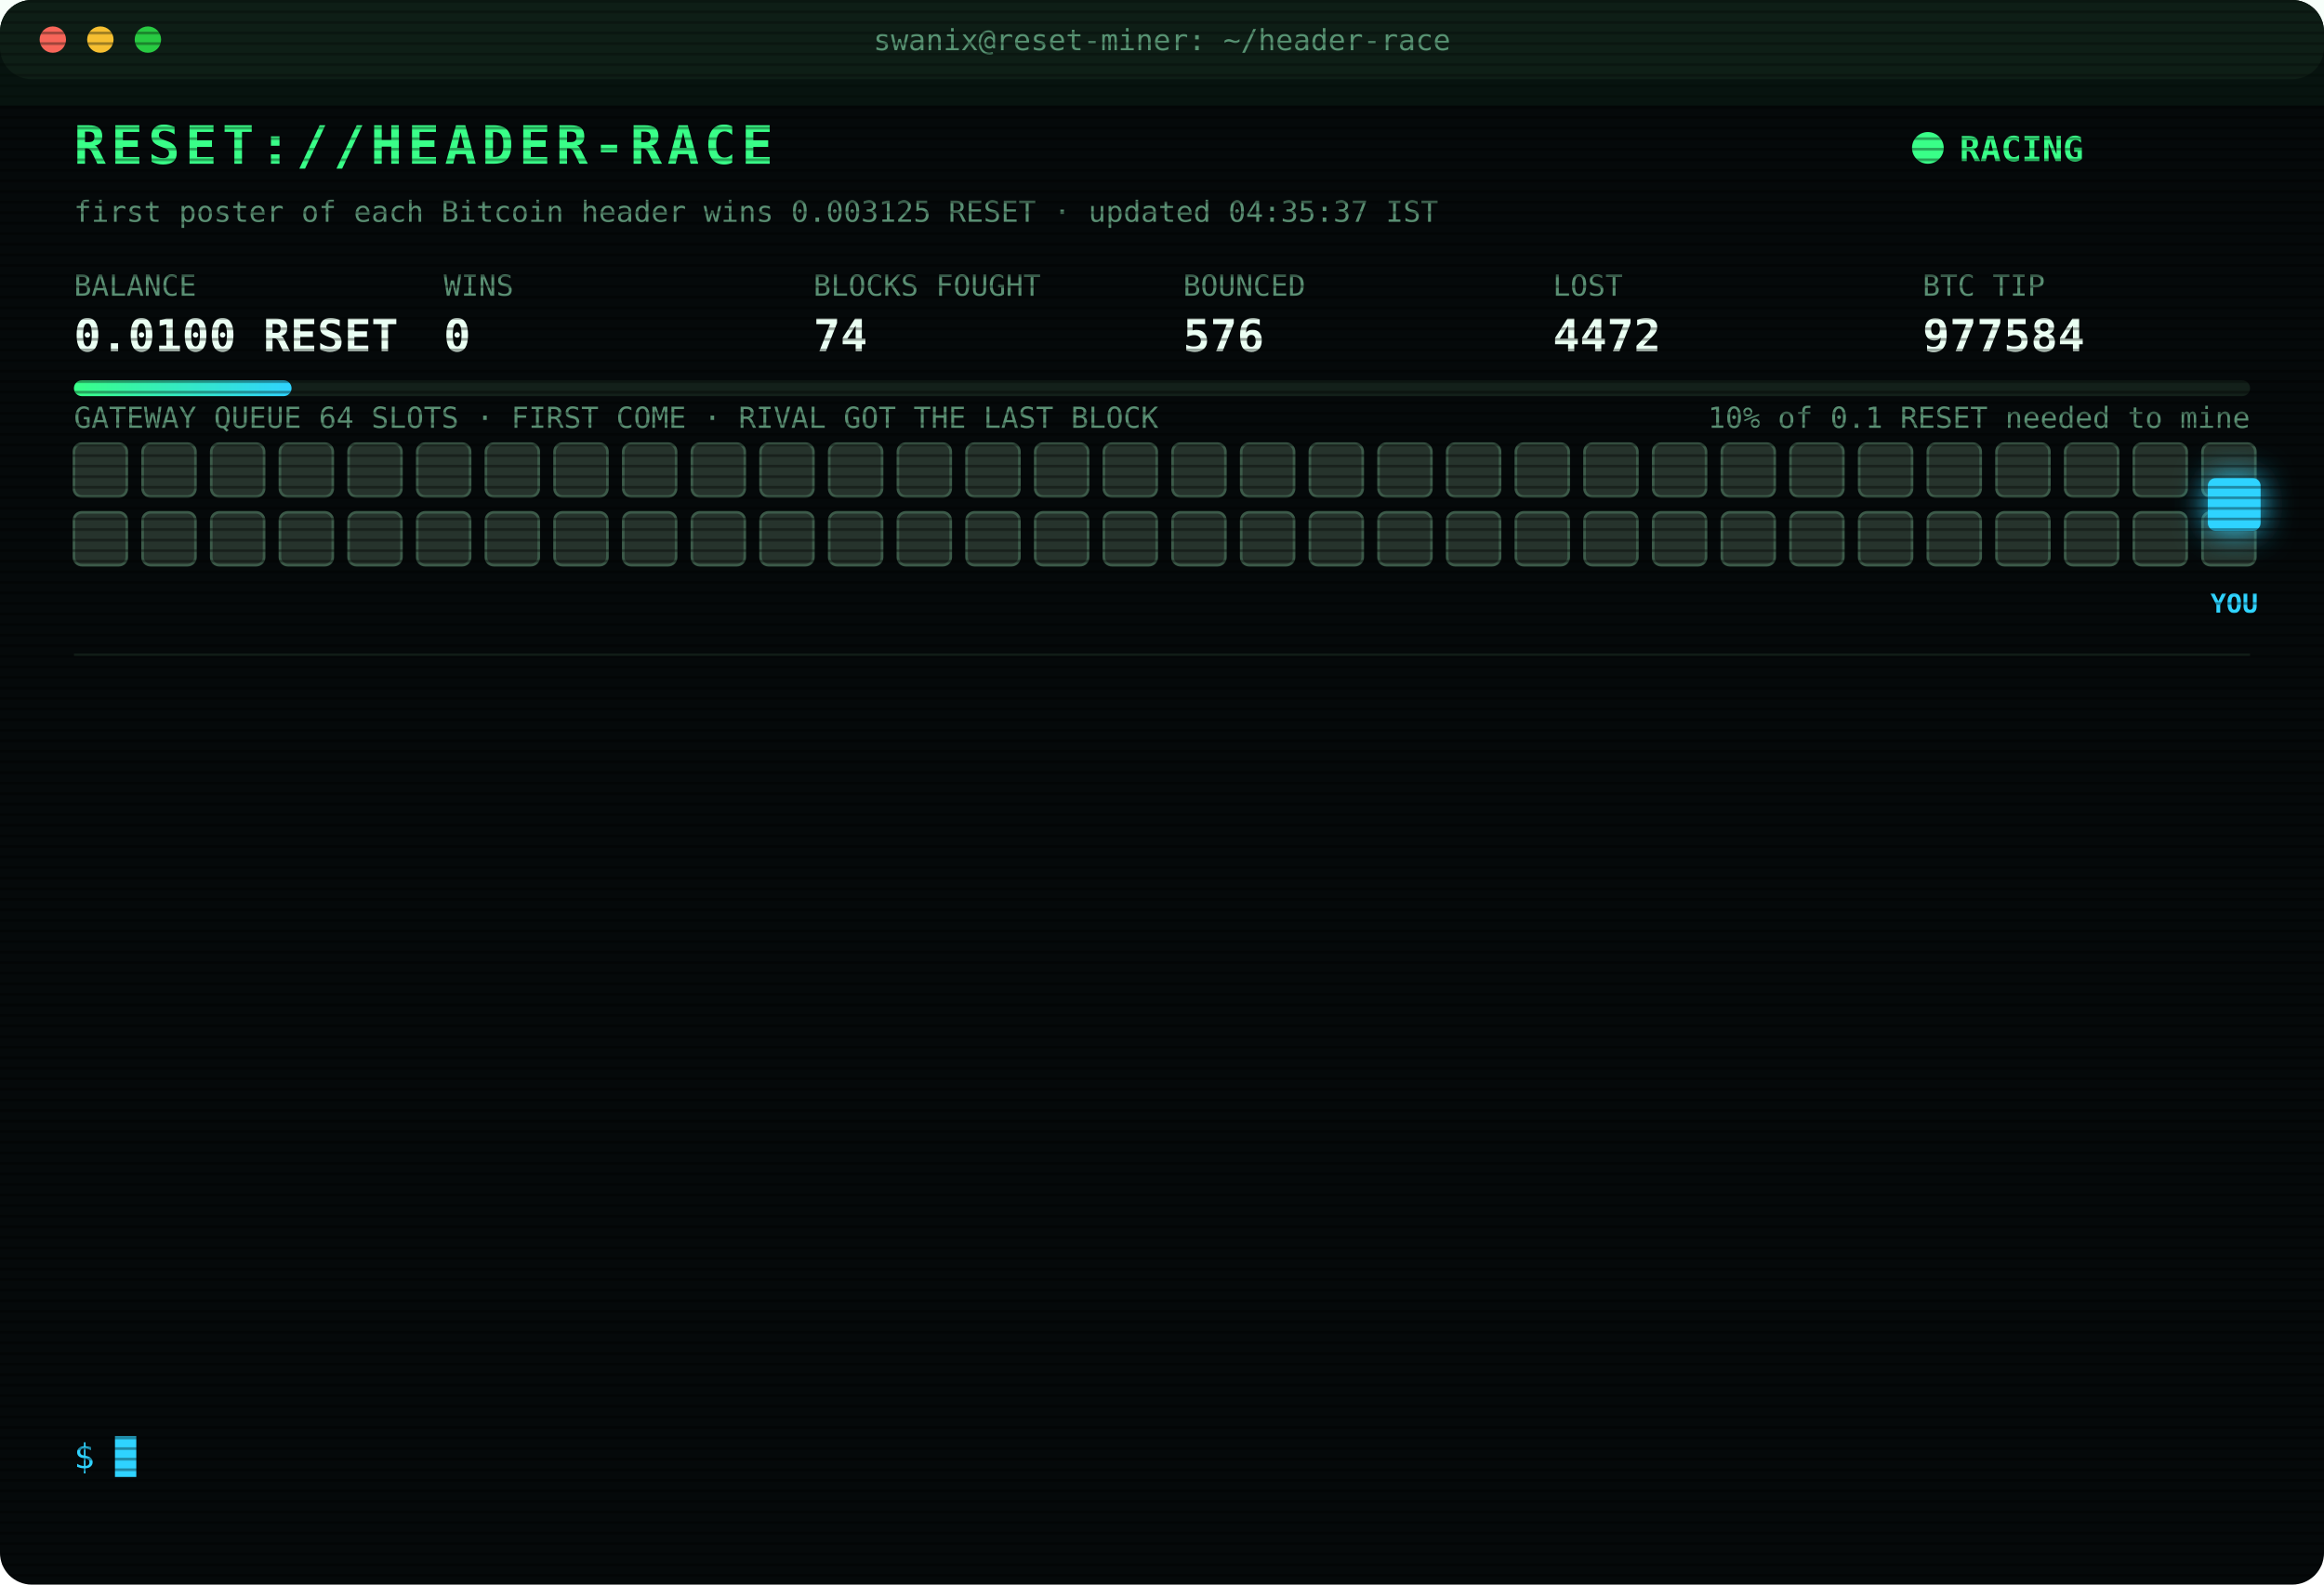
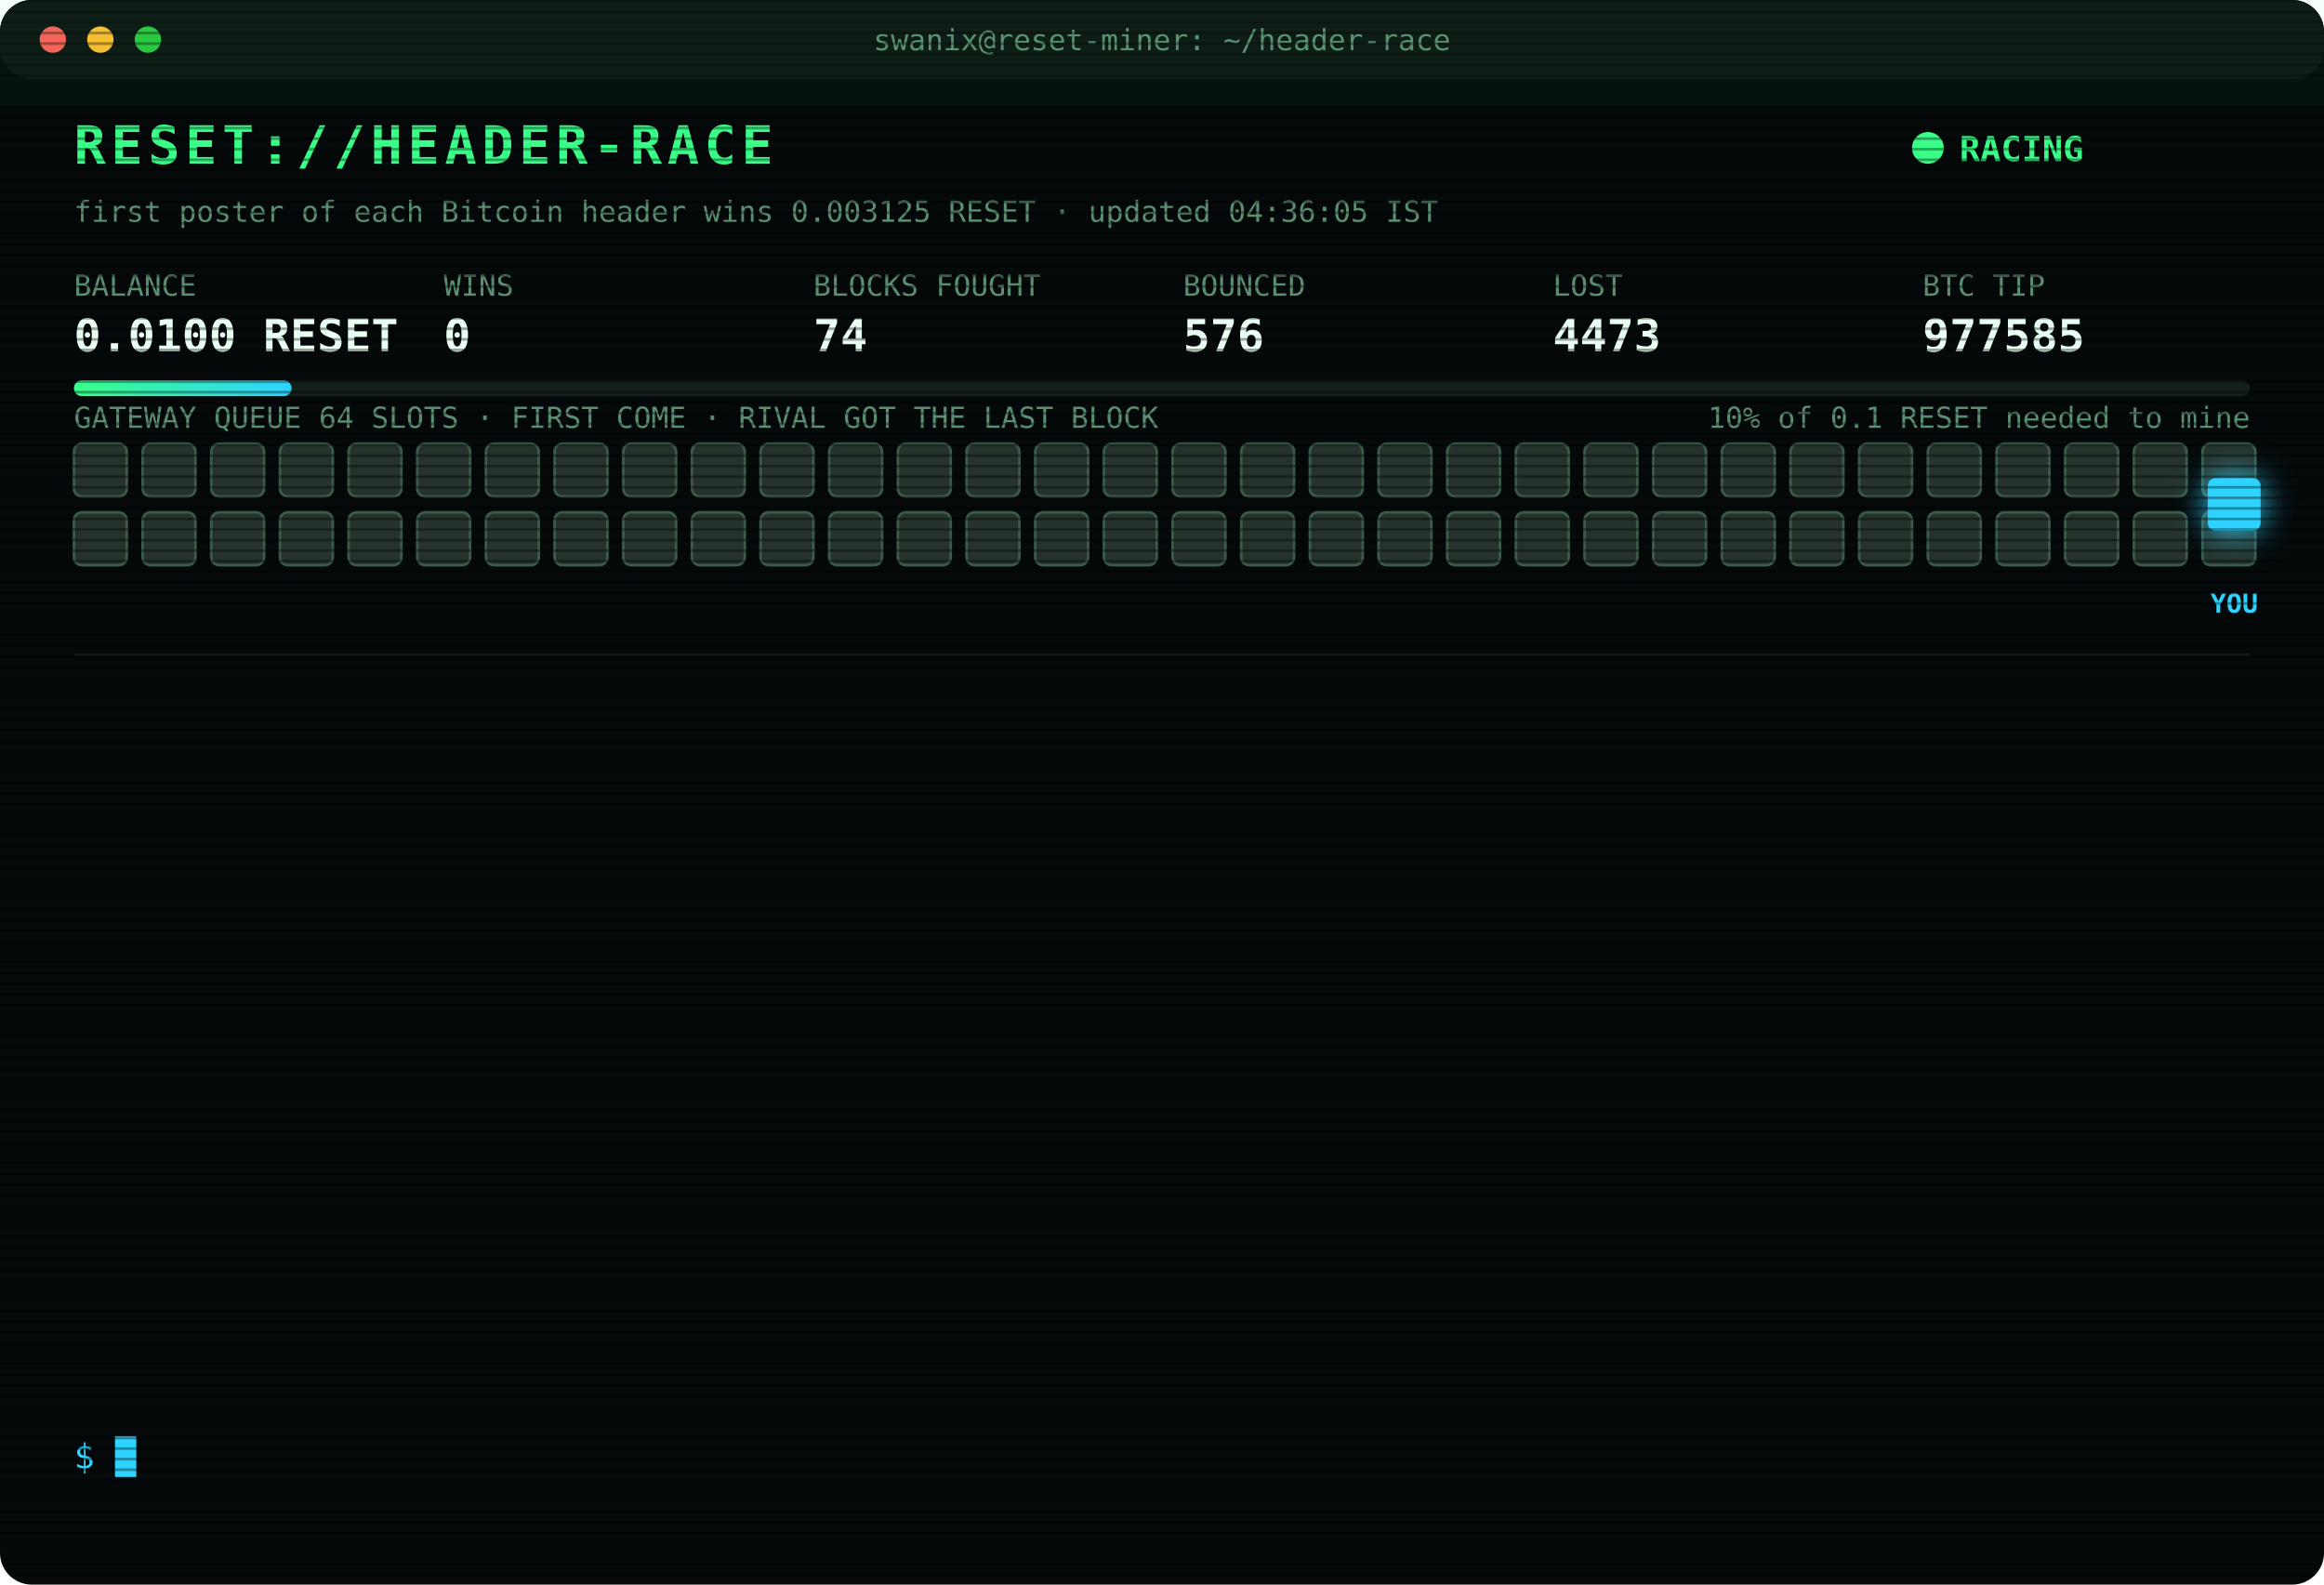
<svg xmlns="http://www.w3.org/2000/svg" width="880" height="600" viewBox="0 0 880 600" font-family="ui-monospace,SFMono-Regular,Menlo,Consolas,monospace">
  <style>
text{font-size:13px;fill:#7CFFB2}
.title{font-size:20px;font-weight:700;fill:#39FF88;letter-spacing:2px;animation:glitch 3s infinite steps(1)}
.sub{fill:#2fd3ff}.k{fill:#5a8f73;font-size:11px}.v{font-size:17px;font-weight:700;fill:#eafff3}
.ts{fill:#3f6b56}.boot{fill:#2fd3ff}.dim{fill:#5a8f73}.bad{fill:#ff4d6d}.warn{fill:#ffd23f}.mag{fill:#ff5cf0}.win{fill:#39FF88;font-weight:700}
.tag{font-size:10px;fill:#2fd3ff;font-weight:700}
.rival{fill:#26332c;stroke:#3c5a49;animation:jam 1.2s infinite alternate}
.idle{fill:#141c18;stroke:#22302a;animation:breathe 4s infinite}
.me{fill:#2fd3ff;filter:drop-shadow(0 0 6px #2fd3ff)}
.hover{animation:nudge 1.1s infinite ease-in-out}.bounce{animation:kick 1.4s infinite}
.ln{opacity:0;animation:in .4s forwards}
.cur{animation:blink 1s infinite steps(1)}
.scan{animation:scan 6s infinite linear}
.led{animation:blink 1.4s infinite}
@keyframes in{from{opacity:0;transform:translateX(-6px)}to{opacity:1;transform:none}}
@keyframes blink{50%{opacity:0}}
@keyframes jam{to{fill:#33463b}}
@keyframes breathe{50%{opacity:.4}}
@keyframes nudge{50%{transform:translateX(-10px)}}
@keyframes kick{0%,100%{transform:none}30%{transform:translateX(-14px)}55%{transform:translateX(10px) translateY(-6px)}}
@keyframes glitch{0%,92%{transform:none}93%{transform:translateX(2px);fill:#ff4d6d}95%{transform:translateX(-2px);fill:#2fd3ff}97%{transform:none}}
@keyframes scan{from{transform:translateY(-40px)}to{transform:translateY(600px)}}
</style>
  <defs>
    <pattern id="sl" width="4" height="4" patternUnits="userSpaceOnUse">
      <rect width="4" height="1" fill="#000" opacity=".35" />
    </pattern>
    <linearGradient id="bar">
      <stop offset="0" stop-color="#39FF88" />
      <stop offset="1" stop-color="#2fd3ff" />
    </linearGradient>
  </defs>
  <rect width="880" height="600" rx="12" fill="#05090a" />
  <rect width="880" height="30" rx="12" fill="#0d1512" />
  <circle cx="20" cy="15" r="5" fill="#ff5f57" />
  <circle cx="38" cy="15" r="5" fill="#febc2e" />
  <circle cx="56" cy="15" r="5" fill="#28c840" />
  <text x="440" y="19" text-anchor="middle" class="k">swanix@reset-miner: ~/header-race</text>
  <text x="28" y="62" class="title">RESET://HEADER-RACE</text>
  <circle class="led" cx="730" cy="56" r="6" fill="#39FF88" />
  <text x="742" y="61" class="win">RACING</text>
-   <text x="28" y="84" class="k">first poster of each Bitcoin header wins 0.003125 RESET · updated 04:35:37 IST</text>
+   <text x="28" y="84" class="k">first poster of each Bitcoin header wins 0.003125 RESET · updated 04:36:05 IST</text>
  <text x="28" y="112" class="k">BALANCE</text>
  <text x="28" y="133" class="v">0.0100 RESET</text>
  <text x="168" y="112" class="k">WINS</text>
  <text x="168" y="133" class="v">0</text>
  <text x="308" y="112" class="k">BLOCKS FOUGHT</text>
  <text x="308" y="133" class="v">74</text>
  <text x="448" y="112" class="k">BOUNCED</text>
  <text x="448" y="133" class="v">576</text>
  <text x="588" y="112" class="k">LOST</text>
-   <text x="588" y="133" class="v">4472</text>
+   <text x="588" y="133" class="v">4473</text>
  <text x="728" y="112" class="k">BTC TIP</text>
-   <text x="728" y="133" class="v">977584</text>
+   <text x="728" y="133" class="v">977585</text>
  <rect x="28" y="144" width="824" height="6" rx="3" fill="#13201a" />
  <rect x="28" y="144" width="82.4" height="6" rx="3" fill="url(#bar)" />
  <text x="852" y="162" text-anchor="end" class="k">10% of 0.1 RESET needed to mine</text>
  <text x="28" y="162" class="k">GATEWAY QUEUE 64 SLOTS · FIRST COME · RIVAL GOT THE LAST BLOCK</text>
  <rect class="rival" x="28" y="168" width="20" height="20" rx="3" style="animation-delay:0.00s" />
  <rect class="rival" x="54" y="168" width="20" height="20" rx="3" style="animation-delay:0.05s" />
  <rect class="rival" x="80" y="168" width="20" height="20" rx="3" style="animation-delay:0.10s" />
  <rect class="rival" x="106" y="168" width="20" height="20" rx="3" style="animation-delay:0.15s" />
  <rect class="rival" x="132" y="168" width="20" height="20" rx="3" style="animation-delay:0.20s" />
  <rect class="rival" x="158" y="168" width="20" height="20" rx="3" style="animation-delay:0.25s" />
  <rect class="rival" x="184" y="168" width="20" height="20" rx="3" style="animation-delay:0.30s" />
  <rect class="rival" x="210" y="168" width="20" height="20" rx="3" style="animation-delay:0.35s" />
  <rect class="rival" x="236" y="168" width="20" height="20" rx="3" style="animation-delay:0.40s" />
  <rect class="rival" x="262" y="168" width="20" height="20" rx="3" style="animation-delay:0.45s" />
  <rect class="rival" x="288" y="168" width="20" height="20" rx="3" style="animation-delay:0.50s" />
  <rect class="rival" x="314" y="168" width="20" height="20" rx="3" style="animation-delay:0.55s" />
  <rect class="rival" x="340" y="168" width="20" height="20" rx="3" style="animation-delay:0.60s" />
  <rect class="rival" x="366" y="168" width="20" height="20" rx="3" style="animation-delay:0.65s" />
  <rect class="rival" x="392" y="168" width="20" height="20" rx="3" style="animation-delay:0.70s" />
  <rect class="rival" x="418" y="168" width="20" height="20" rx="3" style="animation-delay:0.75s" />
  <rect class="rival" x="444" y="168" width="20" height="20" rx="3" style="animation-delay:0.80s" />
  <rect class="rival" x="470" y="168" width="20" height="20" rx="3" style="animation-delay:0.85s" />
  <rect class="rival" x="496" y="168" width="20" height="20" rx="3" style="animation-delay:0.90s" />
  <rect class="rival" x="522" y="168" width="20" height="20" rx="3" style="animation-delay:0.95s" />
  <rect class="rival" x="548" y="168" width="20" height="20" rx="3" style="animation-delay:1.00s" />
  <rect class="rival" x="574" y="168" width="20" height="20" rx="3" style="animation-delay:1.05s" />
  <rect class="rival" x="600" y="168" width="20" height="20" rx="3" style="animation-delay:1.10s" />
  <rect class="rival" x="626" y="168" width="20" height="20" rx="3" style="animation-delay:1.15s" />
  <rect class="rival" x="652" y="168" width="20" height="20" rx="3" style="animation-delay:1.20s" />
  <rect class="rival" x="678" y="168" width="20" height="20" rx="3" style="animation-delay:1.25s" />
  <rect class="rival" x="704" y="168" width="20" height="20" rx="3" style="animation-delay:1.30s" />
  <rect class="rival" x="730" y="168" width="20" height="20" rx="3" style="animation-delay:1.35s" />
  <rect class="rival" x="756" y="168" width="20" height="20" rx="3" style="animation-delay:1.40s" />
  <rect class="rival" x="782" y="168" width="20" height="20" rx="3" style="animation-delay:1.45s" />
  <rect class="rival" x="808" y="168" width="20" height="20" rx="3" style="animation-delay:1.50s" />
  <rect class="rival" x="834" y="168" width="20" height="20" rx="3" style="animation-delay:1.55s" />
  <rect class="rival" x="28" y="194" width="20" height="20" rx="3" style="animation-delay:1.60s" />
  <rect class="rival" x="54" y="194" width="20" height="20" rx="3" style="animation-delay:1.65s" />
  <rect class="rival" x="80" y="194" width="20" height="20" rx="3" style="animation-delay:1.70s" />
  <rect class="rival" x="106" y="194" width="20" height="20" rx="3" style="animation-delay:1.75s" />
  <rect class="rival" x="132" y="194" width="20" height="20" rx="3" style="animation-delay:1.80s" />
  <rect class="rival" x="158" y="194" width="20" height="20" rx="3" style="animation-delay:1.85s" />
  <rect class="rival" x="184" y="194" width="20" height="20" rx="3" style="animation-delay:1.90s" />
  <rect class="rival" x="210" y="194" width="20" height="20" rx="3" style="animation-delay:1.95s" />
  <rect class="rival" x="236" y="194" width="20" height="20" rx="3" style="animation-delay:2.00s" />
  <rect class="rival" x="262" y="194" width="20" height="20" rx="3" style="animation-delay:2.05s" />
  <rect class="rival" x="288" y="194" width="20" height="20" rx="3" style="animation-delay:2.10s" />
  <rect class="rival" x="314" y="194" width="20" height="20" rx="3" style="animation-delay:2.15s" />
  <rect class="rival" x="340" y="194" width="20" height="20" rx="3" style="animation-delay:2.20s" />
  <rect class="rival" x="366" y="194" width="20" height="20" rx="3" style="animation-delay:2.25s" />
  <rect class="rival" x="392" y="194" width="20" height="20" rx="3" style="animation-delay:2.30s" />
  <rect class="rival" x="418" y="194" width="20" height="20" rx="3" style="animation-delay:2.35s" />
  <rect class="rival" x="444" y="194" width="20" height="20" rx="3" style="animation-delay:2.40s" />
  <rect class="rival" x="470" y="194" width="20" height="20" rx="3" style="animation-delay:2.45s" />
  <rect class="rival" x="496" y="194" width="20" height="20" rx="3" style="animation-delay:2.50s" />
  <rect class="rival" x="522" y="194" width="20" height="20" rx="3" style="animation-delay:2.55s" />
  <rect class="rival" x="548" y="194" width="20" height="20" rx="3" style="animation-delay:2.60s" />
  <rect class="rival" x="574" y="194" width="20" height="20" rx="3" style="animation-delay:2.65s" />
  <rect class="rival" x="600" y="194" width="20" height="20" rx="3" style="animation-delay:2.70s" />
  <rect class="rival" x="626" y="194" width="20" height="20" rx="3" style="animation-delay:2.75s" />
  <rect class="rival" x="652" y="194" width="20" height="20" rx="3" style="animation-delay:2.80s" />
  <rect class="rival" x="678" y="194" width="20" height="20" rx="3" style="animation-delay:2.85s" />
  <rect class="rival" x="704" y="194" width="20" height="20" rx="3" style="animation-delay:2.90s" />
  <rect class="rival" x="730" y="194" width="20" height="20" rx="3" style="animation-delay:2.95s" />
  <rect class="rival" x="756" y="194" width="20" height="20" rx="3" style="animation-delay:3.00s" />
  <rect class="rival" x="782" y="194" width="20" height="20" rx="3" style="animation-delay:3.05s" />
  <rect class="rival" x="808" y="194" width="20" height="20" rx="3" style="animation-delay:3.10s" />
  <rect class="rival" x="834" y="194" width="20" height="20" rx="3" style="animation-delay:3.15s" />
  <g class="hover">
    <rect class="me" x="836" y="181" width="20" height="20" rx="3" />
    <text class="tag" x="846" y="232" text-anchor="middle">YOU</text>
  </g>
  <line x1="28" x2="852" y1="248" y2="248" stroke="#13201a" />
  <g class="ln" style="animation-delay:0.40s">
-     <text x="28" y="270" class="ts">02:45:43</text>
-     <text x="104" y="270" class="bad">[LOST] #977572 taken by a rival miner</text>
+     <text x="28" y="270" class="ts">02:51:33</text>
+     <text x="104" y="270" class="bad">[LOST] #977573 taken by a rival miner</text>
  </g>
  <g class="ln" style="animation-delay:0.65s">
-     <text x="28" y="292" class="ts">02:51:33</text>
-     <text x="104" y="292" class="bad">[LOST] #977573 taken by a rival miner</text>
+     <text x="28" y="292" class="ts">03:03:09</text>
+     <text x="104" y="292" class="bad">[LOST] #977574 taken by a rival miner</text>
  </g>
  <g class="ln" style="animation-delay:0.90s">
-     <text x="28" y="314" class="ts">03:03:09</text>
-     <text x="104" y="314" class="bad">[LOST] #977574 taken by a rival miner</text>
+     <text x="28" y="314" class="ts">03:11:09</text>
+     <text x="104" y="314" class="bad">[LOST] #977575 taken by a rival miner</text>
  </g>
  <g class="ln" style="animation-delay:1.15s">
-     <text x="28" y="336" class="ts">03:11:09</text>
-     <text x="104" y="336" class="bad">[LOST] #977575 taken by a rival miner</text>
+     <text x="28" y="336" class="ts">03:25:56</text>
+     <text x="104" y="336" class="bad">[LOST] #977576 taken by a rival miner</text>
  </g>
  <g class="ln" style="animation-delay:1.40s">
-     <text x="28" y="358" class="ts">03:25:56</text>
-     <text x="104" y="358" class="bad">[LOST] #977576 taken by a rival miner</text>
+     <text x="28" y="358" class="ts">03:31:23</text>
+     <text x="104" y="358" class="bad">[LOST] #977577 taken by a rival miner</text>
  </g>
  <g class="ln" style="animation-delay:1.65s">
-     <text x="28" y="380" class="ts">03:31:23</text>
-     <text x="104" y="380" class="bad">[LOST] #977577 taken by a rival miner</text>
+     <text x="28" y="380" class="ts">03:47:21</text>
+     <text x="104" y="380" class="bad">[LOST] #977578 taken by a rival miner</text>
  </g>
  <g class="ln" style="animation-delay:1.90s">
-     <text x="28" y="402" class="ts">03:47:21</text>
-     <text x="104" y="402" class="bad">[LOST] #977578 taken by a rival miner</text>
+     <text x="28" y="402" class="ts">03:53:15</text>
+     <text x="104" y="402" class="bad">[LOST] #977579 taken by a rival miner</text>
  </g>
  <g class="ln" style="animation-delay:2.15s">
-     <text x="28" y="424" class="ts">03:53:15</text>
-     <text x="104" y="424" class="bad">[LOST] #977579 taken by a rival miner</text>
+     <text x="28" y="424" class="ts">04:00:41</text>
+     <text x="104" y="424" class="bad">[LOST] #977580 taken by a rival miner</text>
  </g>
  <g class="ln" style="animation-delay:2.40s">
-     <text x="28" y="446" class="ts">04:00:41</text>
-     <text x="104" y="446" class="bad">[LOST] #977580 taken by a rival miner</text>
+     <text x="28" y="446" class="ts">04:21:52</text>
+     <text x="104" y="446" class="bad">[LOST] #977581 taken by a rival miner</text>
  </g>
  <g class="ln" style="animation-delay:2.65s">
-     <text x="28" y="468" class="ts">04:21:52</text>
-     <text x="104" y="468" class="bad">[LOST] #977581 taken by a rival miner</text>
+     <text x="28" y="468" class="ts">04:25:46</text>
+     <text x="104" y="468" class="bad">[LOST] #977582 taken by a rival miner</text>
  </g>
  <g class="ln" style="animation-delay:2.90s">
-     <text x="28" y="490" class="ts">04:25:46</text>
-     <text x="104" y="490" class="bad">[LOST] #977582 taken by a rival miner</text>
+     <text x="28" y="490" class="ts">04:33:38</text>
+     <text x="104" y="490" class="bad">[LOST] #977583 taken by a rival miner</text>
  </g>
  <g class="ln" style="animation-delay:3.15s">
-     <text x="28" y="512" class="ts">04:33:38</text>
-     <text x="104" y="512" class="bad">[LOST] #977583 taken by a rival miner</text>
+     <text x="28" y="512" class="ts">04:35:37</text>
+     <text x="104" y="512" class="bad">[LOST] #977584 taken by a rival miner</text>
  </g>
  <g class="ln" style="animation-delay:3.40s">
-     <text x="28" y="534" class="ts">04:35:37</text>
-     <text x="104" y="534" class="bad">[LOST] #977584 taken by a rival miner</text>
+     <text x="28" y="534" class="ts">04:36:05</text>
+     <text x="104" y="534" class="bad">[LOST] #977585 taken by a rival miner</text>
  </g>
  <text x="28" y="556" class="sub">$ <tspan class="cur">█</tspan>
  </text>
  <rect width="880" height="600" rx="12" fill="url(#sl)" pointer-events="none" />
  <rect class="scan" width="880" height="40" fill="#39FF88" opacity=".04" />
</svg>
